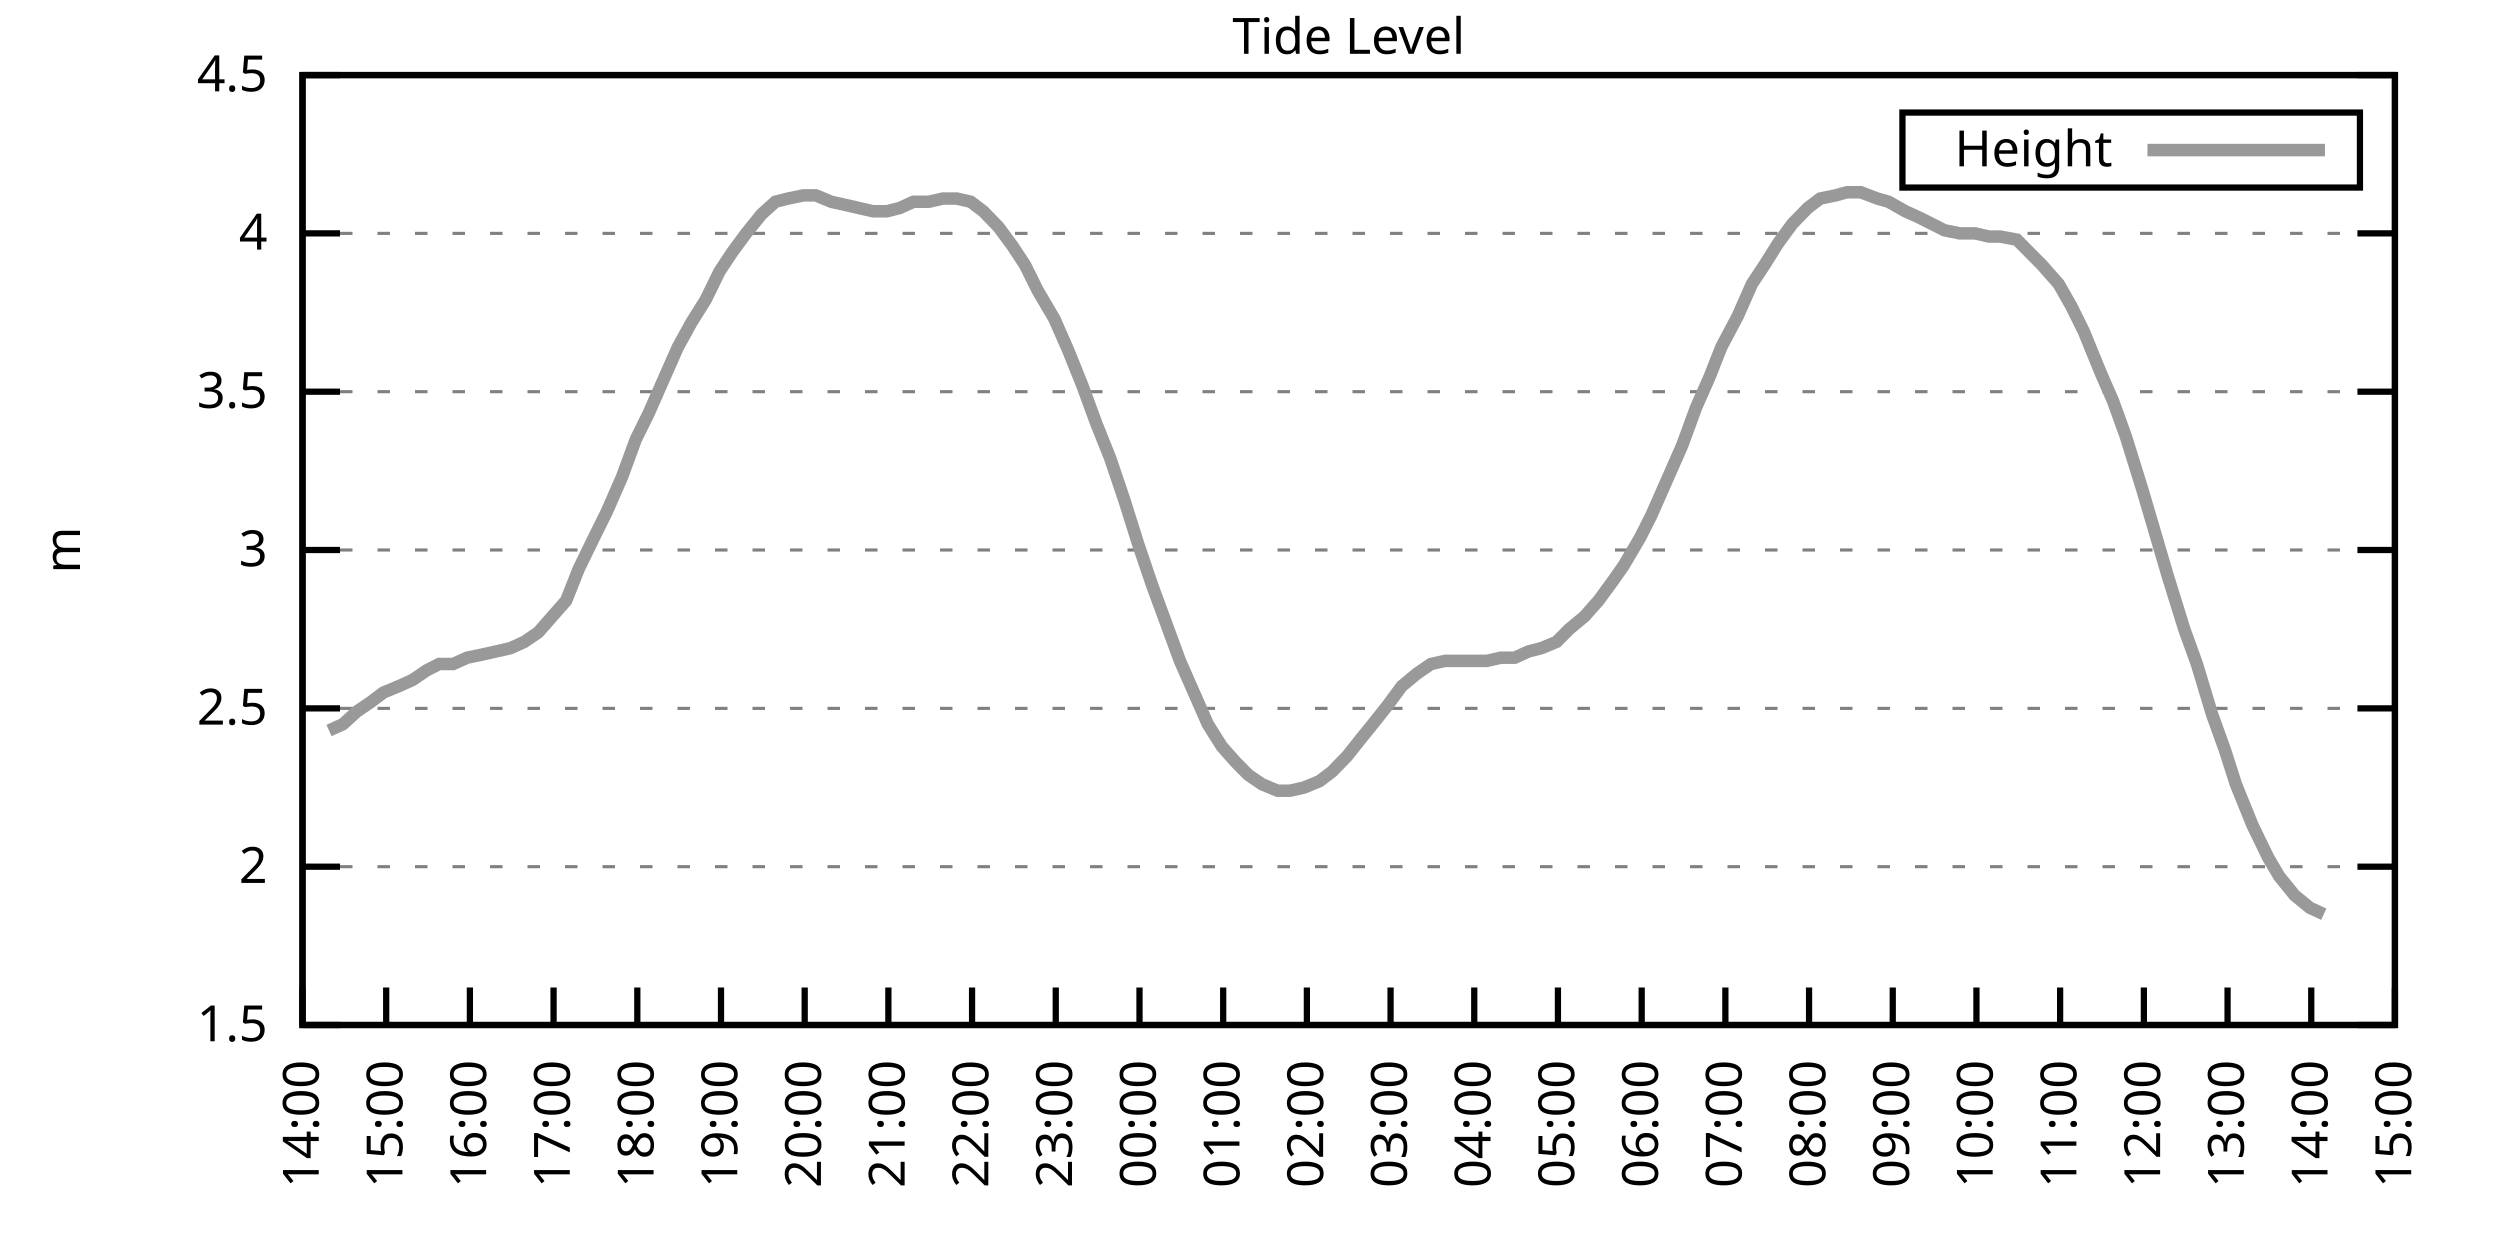
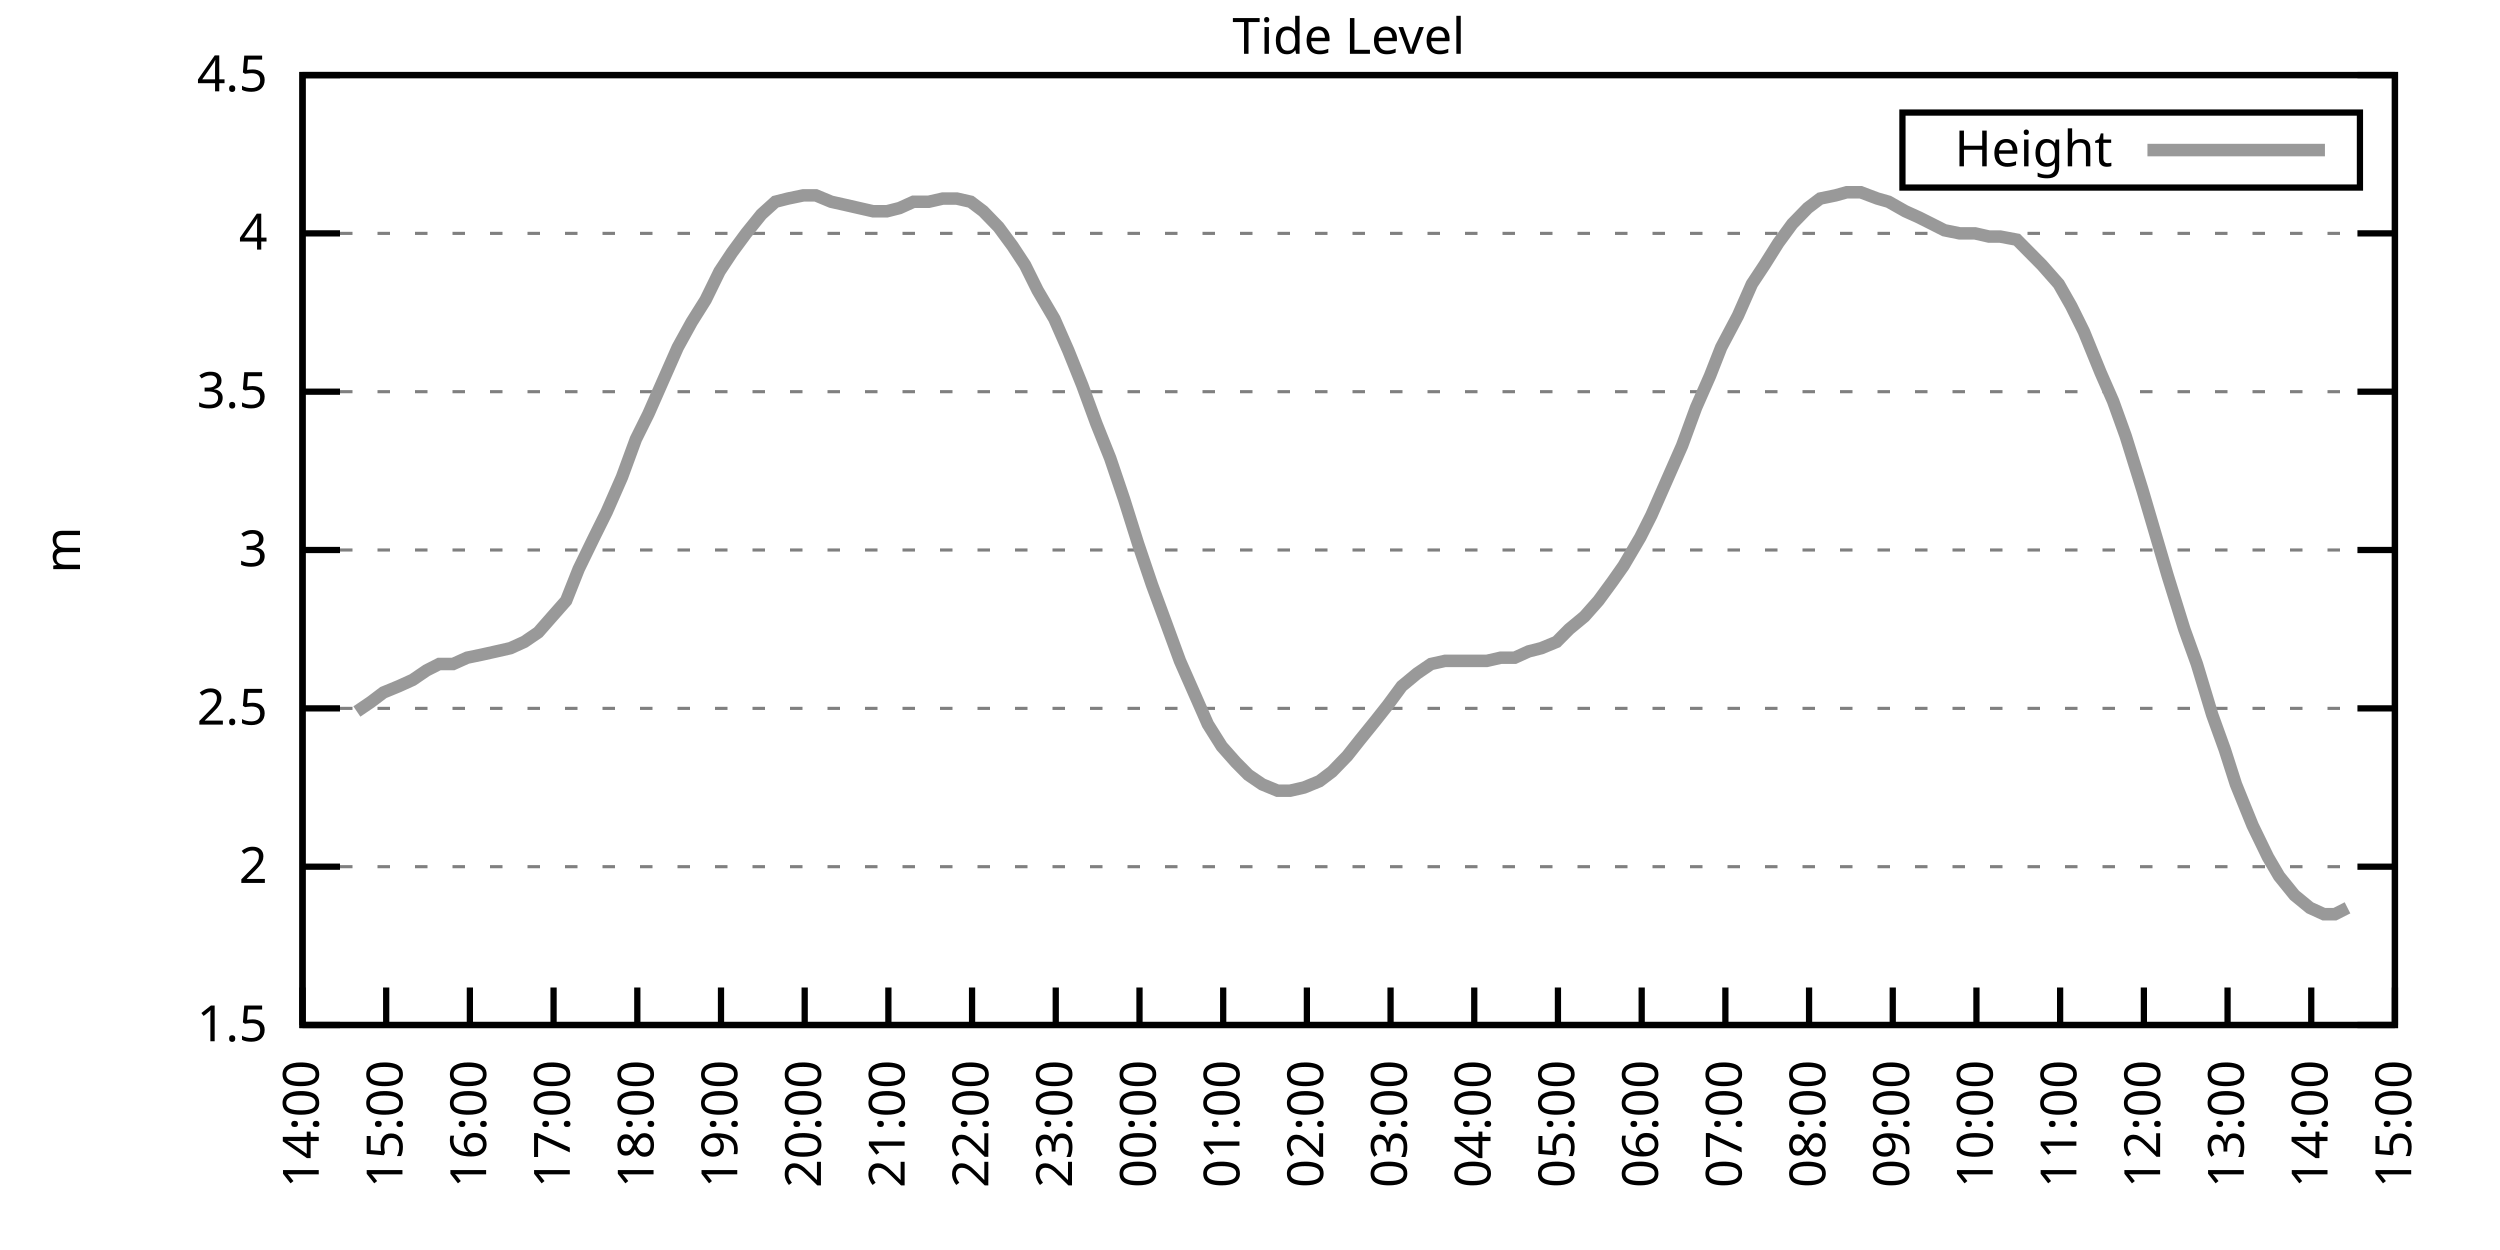
<svg xmlns="http://www.w3.org/2000/svg" xmlns:xlink="http://www.w3.org/1999/xlink" width="400" height="200" viewBox="0 0 400 200">
  <g id="gnuplot_canvas">
    <rect x="0" y="0" width="400" height="200" fill="none" />
    <defs>
      <circle id="gpDot" r="0.5" stroke-width="0.5" stroke="currentColor" />
      <path id="gpPt0" stroke-width="0.333" stroke="currentColor" d="M-1,0 h2 M0,-1 v2" />
      <path id="gpPt1" stroke-width="0.333" stroke="currentColor" d="M-1,-1 L1,1 M1,-1 L-1,1" />
      <path id="gpPt2" stroke-width="0.333" stroke="currentColor" d="M-1,0 L1,0 M0,-1 L0,1 M-1,-1 L1,1 M-1,1 L1,-1" />
      <rect id="gpPt3" stroke-width="0.333" stroke="currentColor" x="-1" y="-1" width="2" height="2" />
      <rect id="gpPt4" stroke-width="0.333" stroke="currentColor" fill="currentColor" x="-1" y="-1" width="2" height="2" />
      <circle id="gpPt5" stroke-width="0.333" stroke="currentColor" cx="0" cy="0" r="1" />
      <use xlink:href="#gpPt5" id="gpPt6" fill="currentColor" stroke="none" />
      <path id="gpPt7" stroke-width="0.333" stroke="currentColor" d="M0,-1.33 L-1.33,0.67 L1.33,0.67 z" />
      <use xlink:href="#gpPt7" id="gpPt8" fill="currentColor" stroke="none" />
      <use xlink:href="#gpPt7" id="gpPt9" stroke="currentColor" transform="rotate(180)" />
      <use xlink:href="#gpPt9" id="gpPt10" fill="currentColor" stroke="none" />
      <use xlink:href="#gpPt3" id="gpPt11" stroke="currentColor" transform="rotate(45)" />
      <use xlink:href="#gpPt11" id="gpPt12" fill="currentColor" stroke="none" />
      <path id="gpPt13" stroke-width="0.333" stroke="currentColor" d="M0,1.330 L1.265,0.411 L0.782,-1.067 L-0.782,-1.076 L-1.265,0.411 z" />
      <use xlink:href="#gpPt13" id="gpPt14" fill="currentColor" stroke="none" />
      <filter id="textbox" filterUnits="objectBoundingBox" x="0" y="0" height="1" width="1">
        <feFlood flood-color="white" flood-opacity="1" result="bgnd" />
        <feComposite in="SourceGraphic" in2="bgnd" operator="atop" />
      </filter>
      <filter id="greybox" filterUnits="objectBoundingBox" x="0" y="0" height="1" width="1">
        <feFlood flood-color="lightgrey" flood-opacity="1" result="grey" />
        <feComposite in="SourceGraphic" in2="grey" operator="atop" />
      </filter>
    </defs>
    <g fill="none" color="white" stroke="currentColor" stroke-width="1.00" stroke-linecap="butt" stroke-linejoin="miter">
</g>
    <g fill="none" color="black" stroke="currentColor" stroke-width="1.00" stroke-linecap="butt" stroke-linejoin="miter">
      <g stroke="none" shape-rendering="crispEdges">
        <polygon fill="rgb(255, 255, 255)" points="48.40,164.00 383.18,164.00 383.18,12.02 48.40,12.02 " />
      </g>
    </g>
    <g fill="none" color="black" stroke="currentColor" stroke-width="1.00" stroke-linecap="butt" stroke-linejoin="miter">
</g>
    <g fill="none" color="black" stroke="black" stroke-width="0.50" stroke-linecap="butt" stroke-linejoin="miter">
</g>
    <g fill="none" color="gray" stroke="currentColor" stroke-width="0.50" stroke-linecap="butt" stroke-linejoin="miter">
      <path stroke="gray" stroke-dasharray="2,4" class="gridline" d="M48.40,164.00 L383.19,164.00  " />
    </g>
    <g fill="none" color="gray" stroke="gray" stroke-width="1.00" stroke-linecap="butt" stroke-linejoin="miter">
</g>
    <g fill="none" color="black" stroke="currentColor" stroke-width="1.00" stroke-linecap="butt" stroke-linejoin="miter">
      <path stroke="black" d="M48.40,164.00 L54.40,164.00 M383.19,164.00 L377.19,164.00  " />
      <g transform="translate(42.80,166.60)" stroke="none" fill="black" font-family="Sans" font-size="8.00" text-anchor="end">
        <text>
          <tspan font-family="Sans"> 1.5</tspan>
        </text>
      </g>
    </g>
    <g fill="none" color="black" stroke="currentColor" stroke-width="1.00" stroke-linecap="butt" stroke-linejoin="miter">
</g>
    <g fill="none" color="black" stroke="black" stroke-width="0.50" stroke-linecap="butt" stroke-linejoin="miter">
</g>
    <g fill="none" color="gray" stroke="currentColor" stroke-width="0.50" stroke-linecap="butt" stroke-linejoin="miter">
      <path stroke="gray" stroke-dasharray="2,4" class="gridline" d="M48.40,138.67 L383.19,138.67  " />
    </g>
    <g fill="none" color="gray" stroke="gray" stroke-width="1.00" stroke-linecap="butt" stroke-linejoin="miter">
</g>
    <g fill="none" color="black" stroke="currentColor" stroke-width="1.00" stroke-linecap="butt" stroke-linejoin="miter">
      <path stroke="black" d="M48.40,138.67 L54.40,138.67 M383.19,138.67 L377.19,138.67  " />
      <g transform="translate(42.80,141.27)" stroke="none" fill="black" font-family="Sans" font-size="8.00" text-anchor="end">
        <text>
          <tspan font-family="Sans"> 2</tspan>
        </text>
      </g>
    </g>
    <g fill="none" color="black" stroke="currentColor" stroke-width="1.00" stroke-linecap="butt" stroke-linejoin="miter">
</g>
    <g fill="none" color="black" stroke="black" stroke-width="0.50" stroke-linecap="butt" stroke-linejoin="miter">
</g>
    <g fill="none" color="gray" stroke="currentColor" stroke-width="0.50" stroke-linecap="butt" stroke-linejoin="miter">
      <path stroke="gray" stroke-dasharray="2,4" class="gridline" d="M48.40,113.34 L383.19,113.34  " />
    </g>
    <g fill="none" color="gray" stroke="gray" stroke-width="1.00" stroke-linecap="butt" stroke-linejoin="miter">
</g>
    <g fill="none" color="black" stroke="currentColor" stroke-width="1.00" stroke-linecap="butt" stroke-linejoin="miter">
      <path stroke="black" d="M48.40,113.34 L54.40,113.34 M383.19,113.34 L377.19,113.34  " />
      <g transform="translate(42.80,115.94)" stroke="none" fill="black" font-family="Sans" font-size="8.00" text-anchor="end">
        <text>
          <tspan font-family="Sans"> 2.5</tspan>
        </text>
      </g>
    </g>
    <g fill="none" color="black" stroke="currentColor" stroke-width="1.00" stroke-linecap="butt" stroke-linejoin="miter">
</g>
    <g fill="none" color="black" stroke="black" stroke-width="0.50" stroke-linecap="butt" stroke-linejoin="miter">
</g>
    <g fill="none" color="gray" stroke="currentColor" stroke-width="0.50" stroke-linecap="butt" stroke-linejoin="miter">
      <path stroke="gray" stroke-dasharray="2,4" class="gridline" d="M48.40,88.00 L383.19,88.00  " />
    </g>
    <g fill="none" color="gray" stroke="gray" stroke-width="1.00" stroke-linecap="butt" stroke-linejoin="miter">
</g>
    <g fill="none" color="black" stroke="currentColor" stroke-width="1.00" stroke-linecap="butt" stroke-linejoin="miter">
      <path stroke="black" d="M48.40,88.00 L54.40,88.00 M383.19,88.00 L377.19,88.00  " />
      <g transform="translate(42.80,90.60)" stroke="none" fill="black" font-family="Sans" font-size="8.00" text-anchor="end">
        <text>
          <tspan font-family="Sans"> 3</tspan>
        </text>
      </g>
    </g>
    <g fill="none" color="black" stroke="currentColor" stroke-width="1.00" stroke-linecap="butt" stroke-linejoin="miter">
</g>
    <g fill="none" color="black" stroke="black" stroke-width="0.50" stroke-linecap="butt" stroke-linejoin="miter">
</g>
    <g fill="none" color="gray" stroke="currentColor" stroke-width="0.50" stroke-linecap="butt" stroke-linejoin="miter">
      <path stroke="gray" stroke-dasharray="2,4" class="gridline" d="M48.40,62.67 L383.19,62.67  " />
    </g>
    <g fill="none" color="gray" stroke="gray" stroke-width="1.00" stroke-linecap="butt" stroke-linejoin="miter">
</g>
    <g fill="none" color="black" stroke="currentColor" stroke-width="1.00" stroke-linecap="butt" stroke-linejoin="miter">
      <path stroke="black" d="M48.40,62.67 L54.40,62.67 M383.19,62.67 L377.19,62.67  " />
      <g transform="translate(42.80,65.27)" stroke="none" fill="black" font-family="Sans" font-size="8.00" text-anchor="end">
        <text>
          <tspan font-family="Sans"> 3.5</tspan>
        </text>
      </g>
    </g>
    <g fill="none" color="black" stroke="currentColor" stroke-width="1.00" stroke-linecap="butt" stroke-linejoin="miter">
</g>
    <g fill="none" color="black" stroke="black" stroke-width="0.50" stroke-linecap="butt" stroke-linejoin="miter">
</g>
    <g fill="none" color="gray" stroke="currentColor" stroke-width="0.50" stroke-linecap="butt" stroke-linejoin="miter">
      <path stroke="gray" stroke-dasharray="2,4" class="gridline" d="M48.40,37.34 L383.19,37.34  " />
    </g>
    <g fill="none" color="gray" stroke="gray" stroke-width="1.00" stroke-linecap="butt" stroke-linejoin="miter">
</g>
    <g fill="none" color="black" stroke="currentColor" stroke-width="1.00" stroke-linecap="butt" stroke-linejoin="miter">
      <path stroke="black" d="M48.40,37.34 L54.40,37.34 M383.19,37.34 L377.19,37.34  " />
      <g transform="translate(42.80,39.94)" stroke="none" fill="black" font-family="Sans" font-size="8.00" text-anchor="end">
        <text>
          <tspan font-family="Sans"> 4</tspan>
        </text>
      </g>
    </g>
    <g fill="none" color="black" stroke="currentColor" stroke-width="1.00" stroke-linecap="butt" stroke-linejoin="miter">
</g>
    <g fill="none" color="black" stroke="black" stroke-width="0.50" stroke-linecap="butt" stroke-linejoin="miter">
</g>
    <g fill="none" color="gray" stroke="currentColor" stroke-width="0.50" stroke-linecap="butt" stroke-linejoin="miter">
      <path stroke="gray" stroke-dasharray="2,4" class="gridline" d="M48.40,12.01 L383.19,12.01  " />
    </g>
    <g fill="none" color="gray" stroke="gray" stroke-width="1.00" stroke-linecap="butt" stroke-linejoin="miter">
</g>
    <g fill="none" color="black" stroke="currentColor" stroke-width="1.00" stroke-linecap="butt" stroke-linejoin="miter">
      <path stroke="black" d="M48.40,12.01 L54.40,12.01 M383.19,12.01 L377.19,12.01  " />
      <g transform="translate(42.80,14.61)" stroke="none" fill="black" font-family="Sans" font-size="8.00" text-anchor="end">
        <text>
          <tspan font-family="Sans"> 4.5</tspan>
        </text>
      </g>
    </g>
    <g fill="none" color="black" stroke="currentColor" stroke-width="1.00" stroke-linecap="butt" stroke-linejoin="miter">
      <path stroke="black" d="M48.40,164.00 L48.40,158.00  " />
      <g transform="translate(51.00,169.60) rotate(270.00)" stroke="none" fill="black" font-family="Sans" font-size="8.00" text-anchor="end">
        <text>
          <tspan font-family="Sans">14:00</tspan>
        </text>
      </g>
    </g>
    <g fill="none" color="black" stroke="currentColor" stroke-width="1.00" stroke-linecap="butt" stroke-linejoin="miter">
      <path stroke="black" d="M61.79,164.00 L61.79,158.00  " />
      <g transform="translate(64.39,169.60) rotate(270.00)" stroke="none" fill="black" font-family="Sans" font-size="8.00" text-anchor="end">
        <text>
          <tspan font-family="Sans">15:00</tspan>
        </text>
      </g>
    </g>
    <g fill="none" color="black" stroke="currentColor" stroke-width="1.00" stroke-linecap="butt" stroke-linejoin="miter">
      <path stroke="black" d="M75.18,164.00 L75.18,158.00  " />
      <g transform="translate(77.78,169.60) rotate(270.00)" stroke="none" fill="black" font-family="Sans" font-size="8.00" text-anchor="end">
        <text>
          <tspan font-family="Sans">16:00</tspan>
        </text>
      </g>
    </g>
    <g fill="none" color="black" stroke="currentColor" stroke-width="1.00" stroke-linecap="butt" stroke-linejoin="miter">
      <path stroke="black" d="M88.57,164.00 L88.57,158.00  " />
      <g transform="translate(91.17,169.60) rotate(270.00)" stroke="none" fill="black" font-family="Sans" font-size="8.00" text-anchor="end">
        <text>
          <tspan font-family="Sans">17:00</tspan>
        </text>
      </g>
    </g>
    <g fill="none" color="black" stroke="currentColor" stroke-width="1.00" stroke-linecap="butt" stroke-linejoin="miter">
      <path stroke="black" d="M101.97,164.00 L101.97,158.00  " />
      <g transform="translate(104.57,169.60) rotate(270.00)" stroke="none" fill="black" font-family="Sans" font-size="8.00" text-anchor="end">
        <text>
          <tspan font-family="Sans">18:00</tspan>
        </text>
      </g>
    </g>
    <g fill="none" color="black" stroke="currentColor" stroke-width="1.00" stroke-linecap="butt" stroke-linejoin="miter">
      <path stroke="black" d="M115.36,164.00 L115.36,158.00  " />
      <g transform="translate(117.96,169.60) rotate(270.00)" stroke="none" fill="black" font-family="Sans" font-size="8.00" text-anchor="end">
        <text>
          <tspan font-family="Sans">19:00</tspan>
        </text>
      </g>
    </g>
    <g fill="none" color="black" stroke="currentColor" stroke-width="1.00" stroke-linecap="butt" stroke-linejoin="miter">
      <path stroke="black" d="M128.75,164.00 L128.75,158.00  " />
      <g transform="translate(131.35,169.60) rotate(270.00)" stroke="none" fill="black" font-family="Sans" font-size="8.00" text-anchor="end">
        <text>
          <tspan font-family="Sans">20:00</tspan>
        </text>
      </g>
    </g>
    <g fill="none" color="black" stroke="currentColor" stroke-width="1.00" stroke-linecap="butt" stroke-linejoin="miter">
      <path stroke="black" d="M142.14,164.00 L142.14,158.00  " />
      <g transform="translate(144.74,169.60) rotate(270.00)" stroke="none" fill="black" font-family="Sans" font-size="8.00" text-anchor="end">
        <text>
          <tspan font-family="Sans">21:00</tspan>
        </text>
      </g>
    </g>
    <g fill="none" color="black" stroke="currentColor" stroke-width="1.00" stroke-linecap="butt" stroke-linejoin="miter">
      <path stroke="black" d="M155.53,164.00 L155.53,158.00  " />
      <g transform="translate(158.13,169.60) rotate(270.00)" stroke="none" fill="black" font-family="Sans" font-size="8.00" text-anchor="end">
        <text>
          <tspan font-family="Sans">22:00</tspan>
        </text>
      </g>
    </g>
    <g fill="none" color="black" stroke="currentColor" stroke-width="1.00" stroke-linecap="butt" stroke-linejoin="miter">
      <path stroke="black" d="M168.92,164.00 L168.92,158.00  " />
      <g transform="translate(171.52,169.60) rotate(270.00)" stroke="none" fill="black" font-family="Sans" font-size="8.00" text-anchor="end">
        <text>
          <tspan font-family="Sans">23:00</tspan>
        </text>
      </g>
    </g>
    <g fill="none" color="black" stroke="currentColor" stroke-width="1.00" stroke-linecap="butt" stroke-linejoin="miter">
      <path stroke="black" d="M182.32,164.00 L182.32,158.00  " />
      <g transform="translate(184.92,169.60) rotate(270.00)" stroke="none" fill="black" font-family="Sans" font-size="8.00" text-anchor="end">
        <text>
          <tspan font-family="Sans">00:00</tspan>
        </text>
      </g>
    </g>
    <g fill="none" color="black" stroke="currentColor" stroke-width="1.00" stroke-linecap="butt" stroke-linejoin="miter">
      <path stroke="black" d="M195.71,164.00 L195.71,158.00  " />
      <g transform="translate(198.31,169.60) rotate(270.00)" stroke="none" fill="black" font-family="Sans" font-size="8.00" text-anchor="end">
        <text>
          <tspan font-family="Sans">01:00</tspan>
        </text>
      </g>
    </g>
    <g fill="none" color="black" stroke="currentColor" stroke-width="1.00" stroke-linecap="butt" stroke-linejoin="miter">
      <path stroke="black" d="M209.10,164.00 L209.10,158.00  " />
      <g transform="translate(211.70,169.60) rotate(270.00)" stroke="none" fill="black" font-family="Sans" font-size="8.00" text-anchor="end">
        <text>
          <tspan font-family="Sans">02:00</tspan>
        </text>
      </g>
    </g>
    <g fill="none" color="black" stroke="currentColor" stroke-width="1.00" stroke-linecap="butt" stroke-linejoin="miter">
      <path stroke="black" d="M222.49,164.00 L222.49,158.00  " />
      <g transform="translate(225.09,169.60) rotate(270.00)" stroke="none" fill="black" font-family="Sans" font-size="8.00" text-anchor="end">
        <text>
          <tspan font-family="Sans">03:00</tspan>
        </text>
      </g>
    </g>
    <g fill="none" color="black" stroke="currentColor" stroke-width="1.00" stroke-linecap="butt" stroke-linejoin="miter">
      <path stroke="black" d="M235.88,164.00 L235.88,158.00  " />
      <g transform="translate(238.48,169.60) rotate(270.00)" stroke="none" fill="black" font-family="Sans" font-size="8.00" text-anchor="end">
        <text>
          <tspan font-family="Sans">04:00</tspan>
        </text>
      </g>
    </g>
    <g fill="none" color="black" stroke="currentColor" stroke-width="1.00" stroke-linecap="butt" stroke-linejoin="miter">
      <path stroke="black" d="M249.27,164.00 L249.27,158.00  " />
      <g transform="translate(251.87,169.60) rotate(270.00)" stroke="none" fill="black" font-family="Sans" font-size="8.00" text-anchor="end">
        <text>
          <tspan font-family="Sans">05:00</tspan>
        </text>
      </g>
    </g>
    <g fill="none" color="black" stroke="currentColor" stroke-width="1.00" stroke-linecap="butt" stroke-linejoin="miter">
      <path stroke="black" d="M262.67,164.00 L262.67,158.00  " />
      <g transform="translate(265.27,169.60) rotate(270.00)" stroke="none" fill="black" font-family="Sans" font-size="8.00" text-anchor="end">
        <text>
          <tspan font-family="Sans">06:00</tspan>
        </text>
      </g>
    </g>
    <g fill="none" color="black" stroke="currentColor" stroke-width="1.00" stroke-linecap="butt" stroke-linejoin="miter">
      <path stroke="black" d="M276.06,164.00 L276.06,158.00  " />
      <g transform="translate(278.66,169.60) rotate(270.00)" stroke="none" fill="black" font-family="Sans" font-size="8.00" text-anchor="end">
        <text>
          <tspan font-family="Sans">07:00</tspan>
        </text>
      </g>
    </g>
    <g fill="none" color="black" stroke="currentColor" stroke-width="1.00" stroke-linecap="butt" stroke-linejoin="miter">
      <path stroke="black" d="M289.45,164.00 L289.45,158.00  " />
      <g transform="translate(292.05,169.60) rotate(270.00)" stroke="none" fill="black" font-family="Sans" font-size="8.00" text-anchor="end">
        <text>
          <tspan font-family="Sans">08:00</tspan>
        </text>
      </g>
    </g>
    <g fill="none" color="black" stroke="currentColor" stroke-width="1.00" stroke-linecap="butt" stroke-linejoin="miter">
      <path stroke="black" d="M302.84,164.00 L302.84,158.00  " />
      <g transform="translate(305.44,169.60) rotate(270.00)" stroke="none" fill="black" font-family="Sans" font-size="8.00" text-anchor="end">
        <text>
          <tspan font-family="Sans">09:00</tspan>
        </text>
      </g>
    </g>
    <g fill="none" color="black" stroke="currentColor" stroke-width="1.00" stroke-linecap="butt" stroke-linejoin="miter">
      <path stroke="black" d="M316.23,164.00 L316.23,158.00  " />
      <g transform="translate(318.83,169.60) rotate(270.00)" stroke="none" fill="black" font-family="Sans" font-size="8.00" text-anchor="end">
        <text>
          <tspan font-family="Sans">10:00</tspan>
        </text>
      </g>
    </g>
    <g fill="none" color="black" stroke="currentColor" stroke-width="1.00" stroke-linecap="butt" stroke-linejoin="miter">
      <path stroke="black" d="M329.62,164.00 L329.62,158.00  " />
      <g transform="translate(332.22,169.60) rotate(270.00)" stroke="none" fill="black" font-family="Sans" font-size="8.00" text-anchor="end">
        <text>
          <tspan font-family="Sans">11:00</tspan>
        </text>
      </g>
    </g>
    <g fill="none" color="black" stroke="currentColor" stroke-width="1.00" stroke-linecap="butt" stroke-linejoin="miter">
      <path stroke="black" d="M343.02,164.00 L343.02,158.00  " />
      <g transform="translate(345.62,169.60) rotate(270.00)" stroke="none" fill="black" font-family="Sans" font-size="8.00" text-anchor="end">
        <text>
          <tspan font-family="Sans">12:00</tspan>
        </text>
      </g>
    </g>
    <g fill="none" color="black" stroke="currentColor" stroke-width="1.00" stroke-linecap="butt" stroke-linejoin="miter">
      <path stroke="black" d="M356.41,164.00 L356.41,158.00  " />
      <g transform="translate(359.01,169.60) rotate(270.00)" stroke="none" fill="black" font-family="Sans" font-size="8.00" text-anchor="end">
        <text>
          <tspan font-family="Sans">13:00</tspan>
        </text>
      </g>
    </g>
    <g fill="none" color="black" stroke="currentColor" stroke-width="1.00" stroke-linecap="butt" stroke-linejoin="miter">
      <path stroke="black" d="M369.80,164.00 L369.80,158.00  " />
      <g transform="translate(372.40,169.60) rotate(270.00)" stroke="none" fill="black" font-family="Sans" font-size="8.00" text-anchor="end">
        <text>
          <tspan font-family="Sans">14:00</tspan>
        </text>
      </g>
    </g>
    <g fill="none" color="black" stroke="currentColor" stroke-width="1.00" stroke-linecap="butt" stroke-linejoin="miter">
      <path stroke="black" d="M383.19,164.00 L383.19,158.00  " />
      <g transform="translate(385.79,169.60) rotate(270.00)" stroke="none" fill="black" font-family="Sans" font-size="8.00" text-anchor="end">
        <text>
          <tspan font-family="Sans">15:00</tspan>
        </text>
      </g>
    </g>
    <g fill="none" color="black" stroke="currentColor" stroke-width="1.00" stroke-linecap="butt" stroke-linejoin="miter">
</g>
    <g fill="none" color="black" stroke="currentColor" stroke-width="1.00" stroke-linecap="butt" stroke-linejoin="miter">
      <path stroke="black" d="M48.40,12.01 L48.40,164.00 L383.19,164.00 L383.19,12.01 L48.40,12.01 Z  " />
    </g>
    <g fill="none" color="black" stroke="currentColor" stroke-width="1.00" stroke-linecap="butt" stroke-linejoin="miter">
</g>
    <g fill="none" color="black" stroke="currentColor" stroke-width="1.00" stroke-linecap="butt" stroke-linejoin="miter">
      <path stroke="black" d="M304.39,30.01 L304.39,18.01 L377.59,18.01 L377.59,30.01 L304.39,30.01 Z  " />
    </g>
    <g id="Tide_level_plot_1">
      <g fill="none" color="white" stroke="black" stroke-width="2.00" stroke-linecap="butt" stroke-linejoin="miter">
</g>
      <g fill="none" color="black" stroke="currentColor" stroke-width="2.00" stroke-linecap="butt" stroke-linejoin="miter">
        <g transform="translate(337.99,26.61)" stroke="none" fill="black" font-family="Sans" font-size="8.00" text-anchor="end">
          <text>
            <tspan font-family="Sans">Height</tspan>
          </text>
        </g>
      </g>
      <g fill="none" color="black" stroke="currentColor" stroke-width="2.00" stroke-linecap="butt" stroke-linejoin="miter">
-         <path stroke="rgb(153, 153, 153)" d="M343.59,24.01 L371.99,24.01 M52.64,116.88 L54.87,115.87 L57.10,113.84 L59.34,112.32 L61.35,110.80 L63.80,109.79   L66.03,108.78 L68.26,107.26 L70.27,106.24 L72.50,106.24 L74.74,105.23 L77.19,104.72 L79.42,104.22 L81.66,103.71   L83.89,102.70 L86.12,101.18 L88.35,98.64 L90.58,96.11 L92.59,91.04 L95.05,85.98 L97.06,81.93 L99.51,76.35   L101.74,70.27 L103.75,66.22 L105.98,61.15 L108.44,55.58 L110.67,51.53 L112.90,47.98 L115.13,43.42 L117.14,40.38   L119.38,37.34 L121.83,34.30 L124.06,32.28 L126.07,31.77 L128.53,31.26 L130.54,31.26 L132.99,32.28 L135.22,32.78   L137.45,33.29 L139.69,33.80 L141.92,33.80 L143.93,33.29 L146.16,32.28 L148.61,32.28 L150.85,31.77 L153.08,31.77   L155.31,32.28 L157.32,33.80 L159.77,36.33 L162.01,39.37 L164.01,42.41 L166.02,46.46 L168.70,51.02 L170.93,56.09   L173.17,61.66 L175.40,67.74 L177.63,73.31 L179.86,79.90 L182.09,86.99 L184.32,93.58 L186.56,99.66 L188.79,105.74   L191.02,110.80 L193.25,115.87 L195.48,119.42 L197.72,121.95 L199.73,123.98 L201.96,125.50 L204.41,126.51 L206.42,126.51   L208.65,126.00 L211.11,124.99 L213.12,123.47 L215.57,120.94 L217.58,118.40 L220.04,115.36 L222.04,112.83 L224.28,109.79   L226.73,107.76 L228.96,106.24 L231.20,105.74 L233.20,105.74 L235.44,105.74 L237.89,105.74 L240.12,105.23 L242.36,105.23   L244.59,104.22 L246.60,103.71 L249.05,102.70 L251.06,100.67 L253.51,98.64 L255.75,96.11 L257.98,93.07 L259.76,90.54   L262.44,85.98 L264.23,82.43 L266.91,76.35 L269.14,71.29 L271.37,65.21 L273.60,60.14 L275.39,55.58 L278.07,50.51   L280.30,45.45 L282.31,42.41 L284.54,38.86 L286.77,35.82 L289.23,33.29 L291.23,31.77 L293.69,31.26 L295.48,30.76   L297.71,30.76 L300.39,31.77 L302.17,32.28 L304.85,33.80 L307.08,34.81 L309.09,35.82 L311.10,36.84 L313.55,37.34   L316.01,37.34 L318.24,37.85 L320.03,37.85 L322.70,38.35 L324.71,40.38 L326.72,42.41 L329.40,45.45 L331.41,48.99   L333.42,53.05 L336.10,59.63 L338.10,64.19 L340.11,69.77 L342.79,78.38 L344.58,84.46 L346.81,92.06 L349.49,100.67   L351.50,106.24 L353.95,114.35 L355.96,119.92 L357.75,125.50 L360.42,132.08 L362.88,137.15 L364.66,140.19 L367.12,143.23   L369.58,145.25 L371.81,146.27  " />
+         <path stroke="rgb(153, 153, 153)" d="M343.59,24.01 L371.99,24.01 M57.10,113.84 L59.34,112.32 L61.35,110.80 L63.80,109.79 L66.03,108.78 L68.26,107.26   L70.27,106.24 L72.50,106.24 L74.74,105.23 L77.19,104.72 L79.42,104.22 L81.66,103.71 L83.89,102.70 L86.12,101.18   L88.35,98.64 L90.58,96.11 L92.59,91.04 L95.05,85.98 L97.06,81.93 L99.51,76.35 L101.74,70.27 L103.75,66.22   L105.98,61.15 L108.44,55.58 L110.67,51.53 L112.90,47.98 L115.13,43.42 L117.14,40.38 L119.38,37.34 L121.83,34.30   L124.06,32.28 L126.07,31.77 L128.53,31.26 L130.54,31.26 L132.99,32.28 L135.22,32.78 L137.45,33.29 L139.69,33.80   L141.92,33.80 L143.93,33.29 L146.16,32.28 L148.61,32.28 L150.85,31.77 L153.08,31.77 L155.31,32.28 L157.32,33.80   L159.77,36.33 L162.01,39.37 L164.01,42.41 L166.02,46.46 L168.70,51.02 L170.93,56.09 L173.17,61.66 L175.40,67.74   L177.63,73.31 L179.86,79.90 L182.09,86.99 L184.32,93.58 L186.56,99.66 L188.79,105.74 L191.02,110.80 L193.25,115.87   L195.48,119.42 L197.72,121.95 L199.73,123.98 L201.96,125.50 L204.41,126.51 L206.42,126.51 L208.65,126.00 L211.11,124.99   L213.12,123.47 L215.57,120.94 L217.58,118.40 L220.04,115.36 L222.04,112.83 L224.28,109.79 L226.73,107.76 L228.96,106.24   L231.20,105.74 L233.20,105.74 L235.44,105.74 L237.89,105.74 L240.12,105.23 L242.36,105.23 L244.59,104.22 L246.60,103.71   L249.05,102.70 L251.06,100.67 L253.51,98.64 L255.75,96.11 L257.98,93.07 L259.76,90.54 L262.44,85.98 L264.23,82.43   L266.91,76.35 L269.14,71.29 L271.37,65.21 L273.60,60.14 L275.39,55.58 L278.07,50.51 L280.30,45.45 L282.31,42.41   L284.54,38.86 L286.77,35.82 L289.23,33.29 L291.23,31.77 L293.69,31.26 L295.48,30.76 L297.71,30.76 L300.39,31.77   L302.17,32.28 L304.85,33.80 L307.08,34.81 L309.09,35.82 L311.10,36.84 L313.55,37.34 L316.01,37.34 L318.24,37.85   L320.03,37.85 L322.70,38.35 L324.71,40.38 L326.72,42.41 L329.40,45.45 L331.41,48.99 L333.42,53.05 L336.10,59.63   L338.10,64.19 L340.11,69.77 L342.79,78.38 L344.58,84.46 L346.81,92.06 L349.49,100.67 L351.50,106.24 L353.95,114.35   L355.96,119.92 L357.75,125.50 L360.42,132.08 L362.88,137.15 L364.66,140.19 L367.12,143.23 L369.58,145.25 L371.81,146.27   L373.59,146.27 L375.60,145.25  " />
      </g>
    </g>
    <g fill="none" color="black" stroke="currentColor" stroke-width="2.00" stroke-linecap="butt" stroke-linejoin="miter">
</g>
    <g fill="none" color="black" stroke="black" stroke-width="1.00" stroke-linecap="butt" stroke-linejoin="miter">
</g>
    <g fill="none" color="black" stroke="currentColor" stroke-width="1.00" stroke-linecap="butt" stroke-linejoin="miter">
      <path stroke="black" d="M48.40,12.01 L48.40,164.00 L383.19,164.00 L383.19,12.01 L48.40,12.01 Z  " />
      <g transform="translate(12.80,88.01) rotate(270.00)" stroke="none" fill="black" font-family="Sans" font-size="8.00" text-anchor="middle">
        <text>
          <tspan font-family="Sans">m</tspan>
        </text>
      </g>
    </g>
    <g fill="none" color="black" stroke="currentColor" stroke-width="1.00" stroke-linecap="butt" stroke-linejoin="miter">
</g>
    <g fill="none" color="black" stroke="currentColor" stroke-width="1.00" stroke-linecap="butt" stroke-linejoin="miter">
      <g transform="translate(215.79,8.61)" stroke="none" fill="black" font-family="Sans" font-size="8.00" text-anchor="middle">
        <text>
          <tspan font-family="Sans">Tide Level</tspan>
        </text>
      </g>
    </g>
    <g fill="none" color="black" stroke="currentColor" stroke-width="1.00" stroke-linecap="butt" stroke-linejoin="miter">
</g>
  </g>
</svg>
